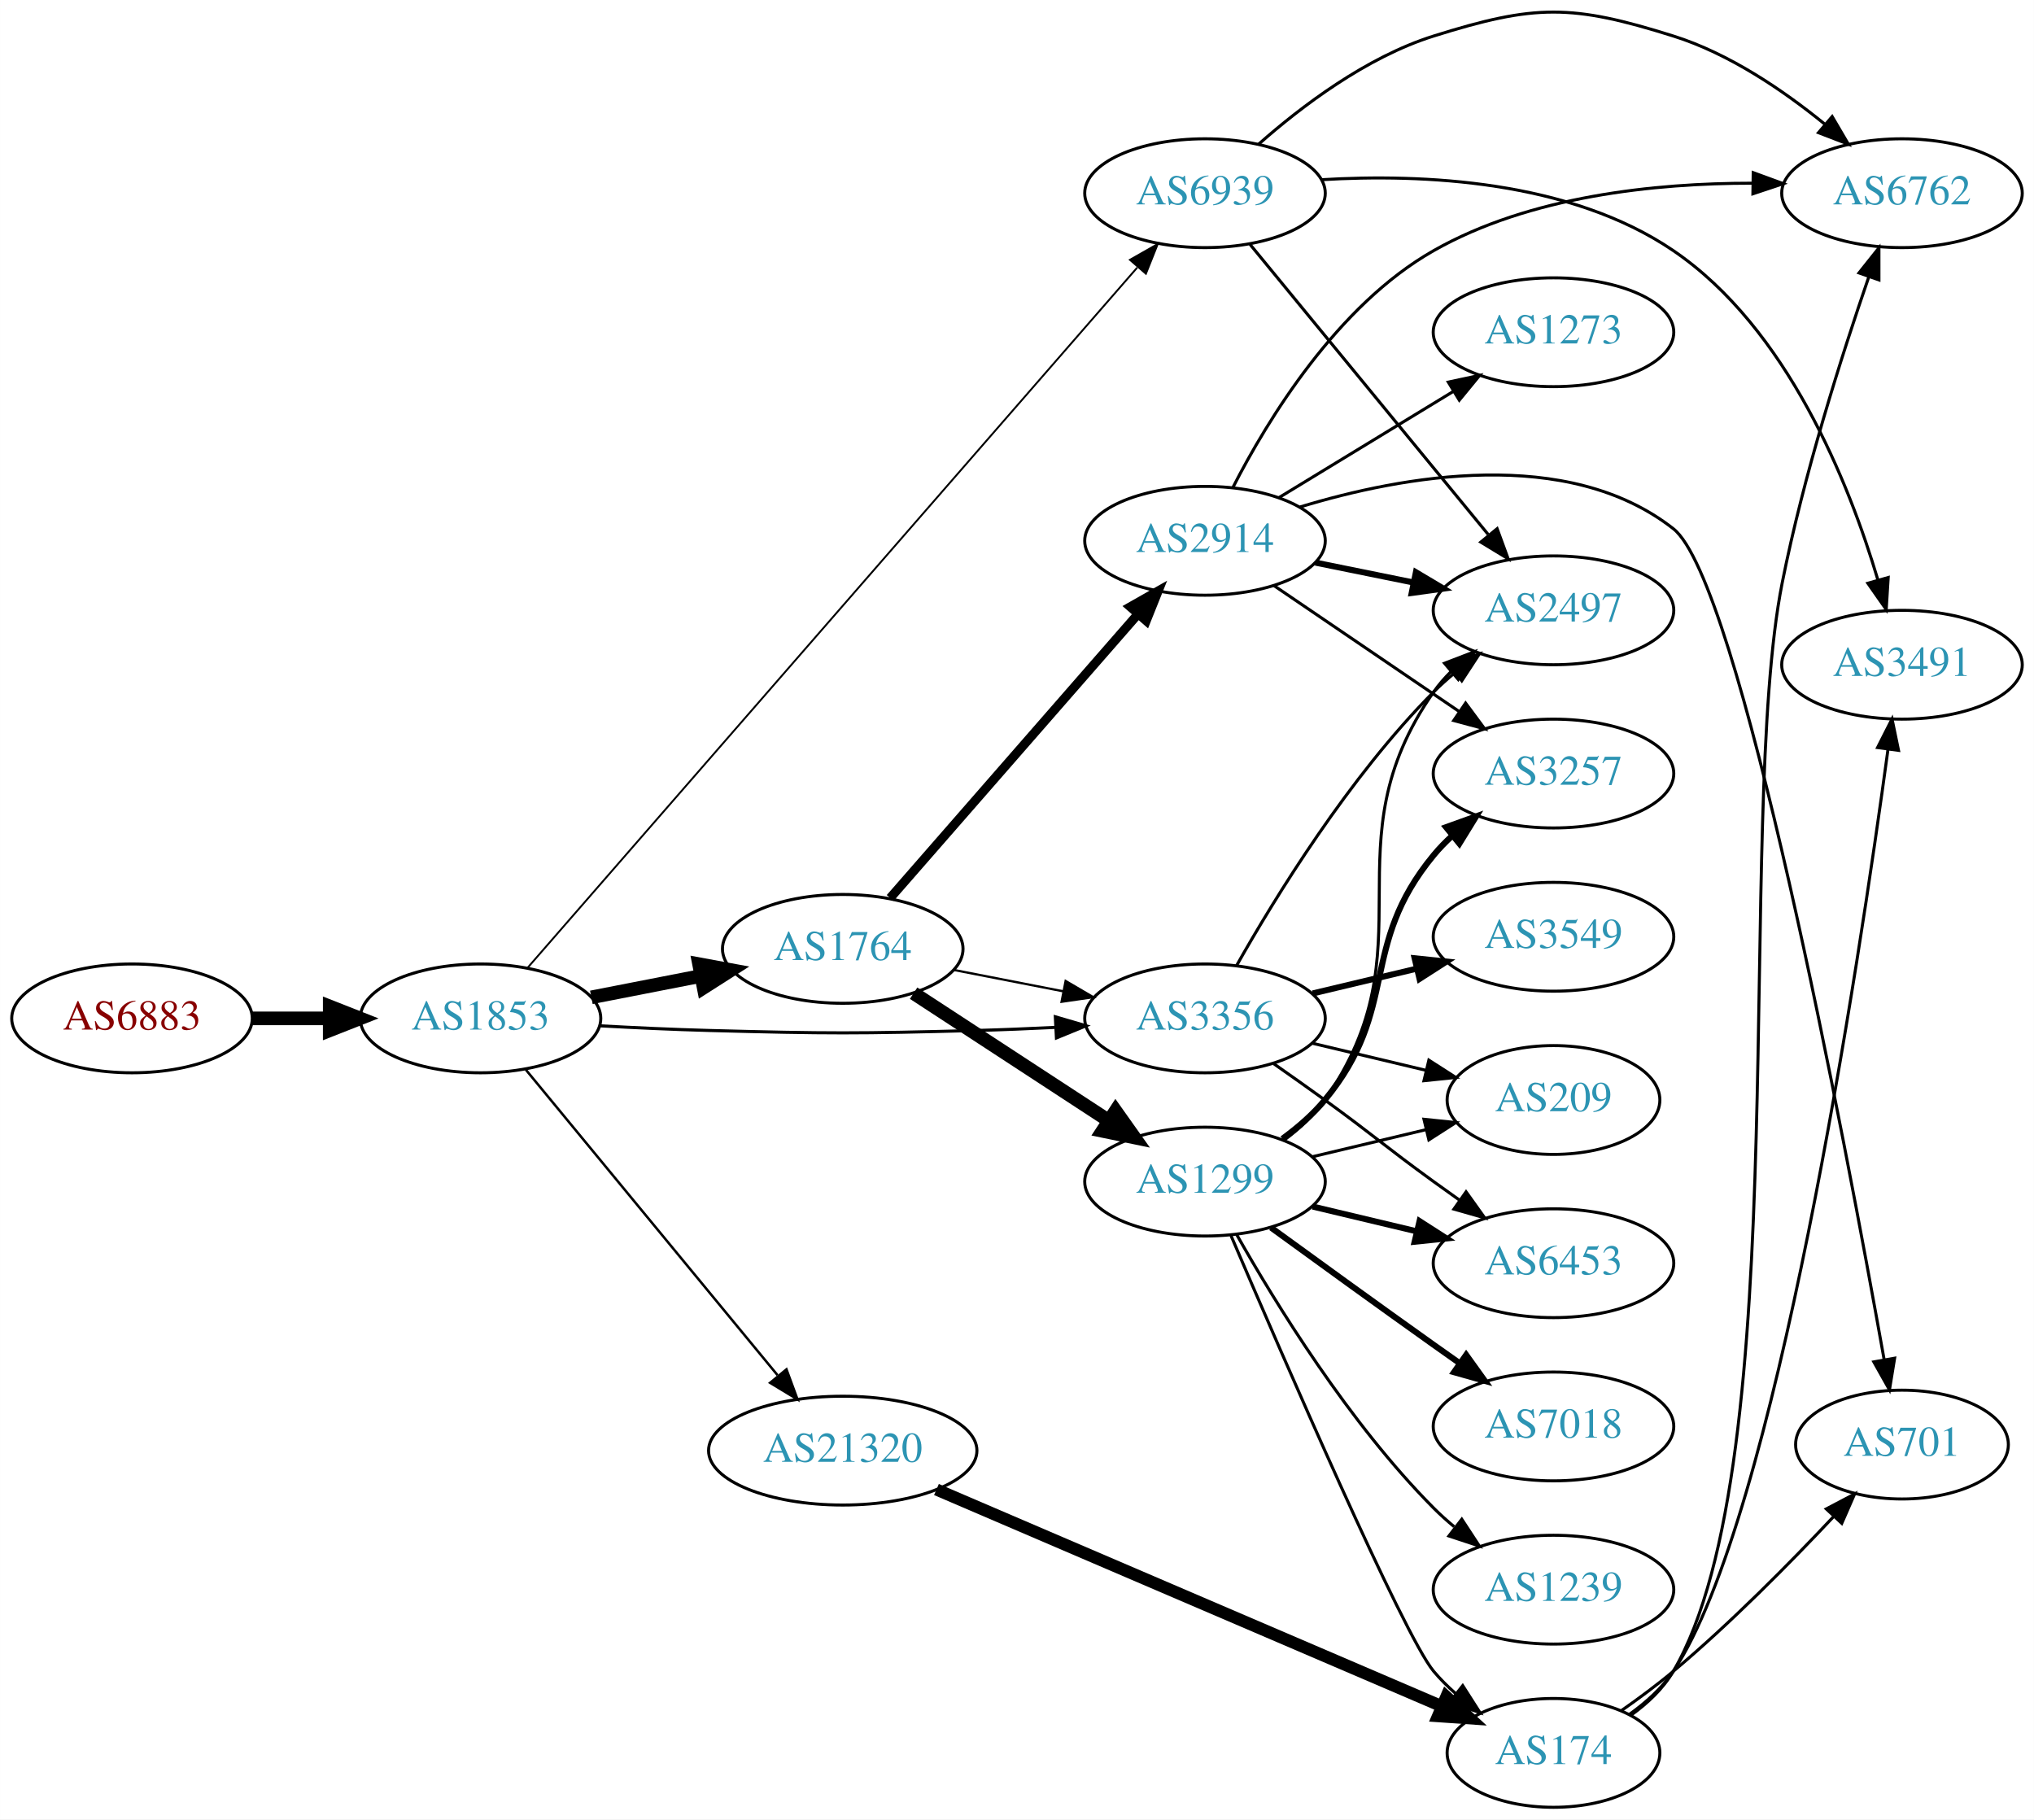
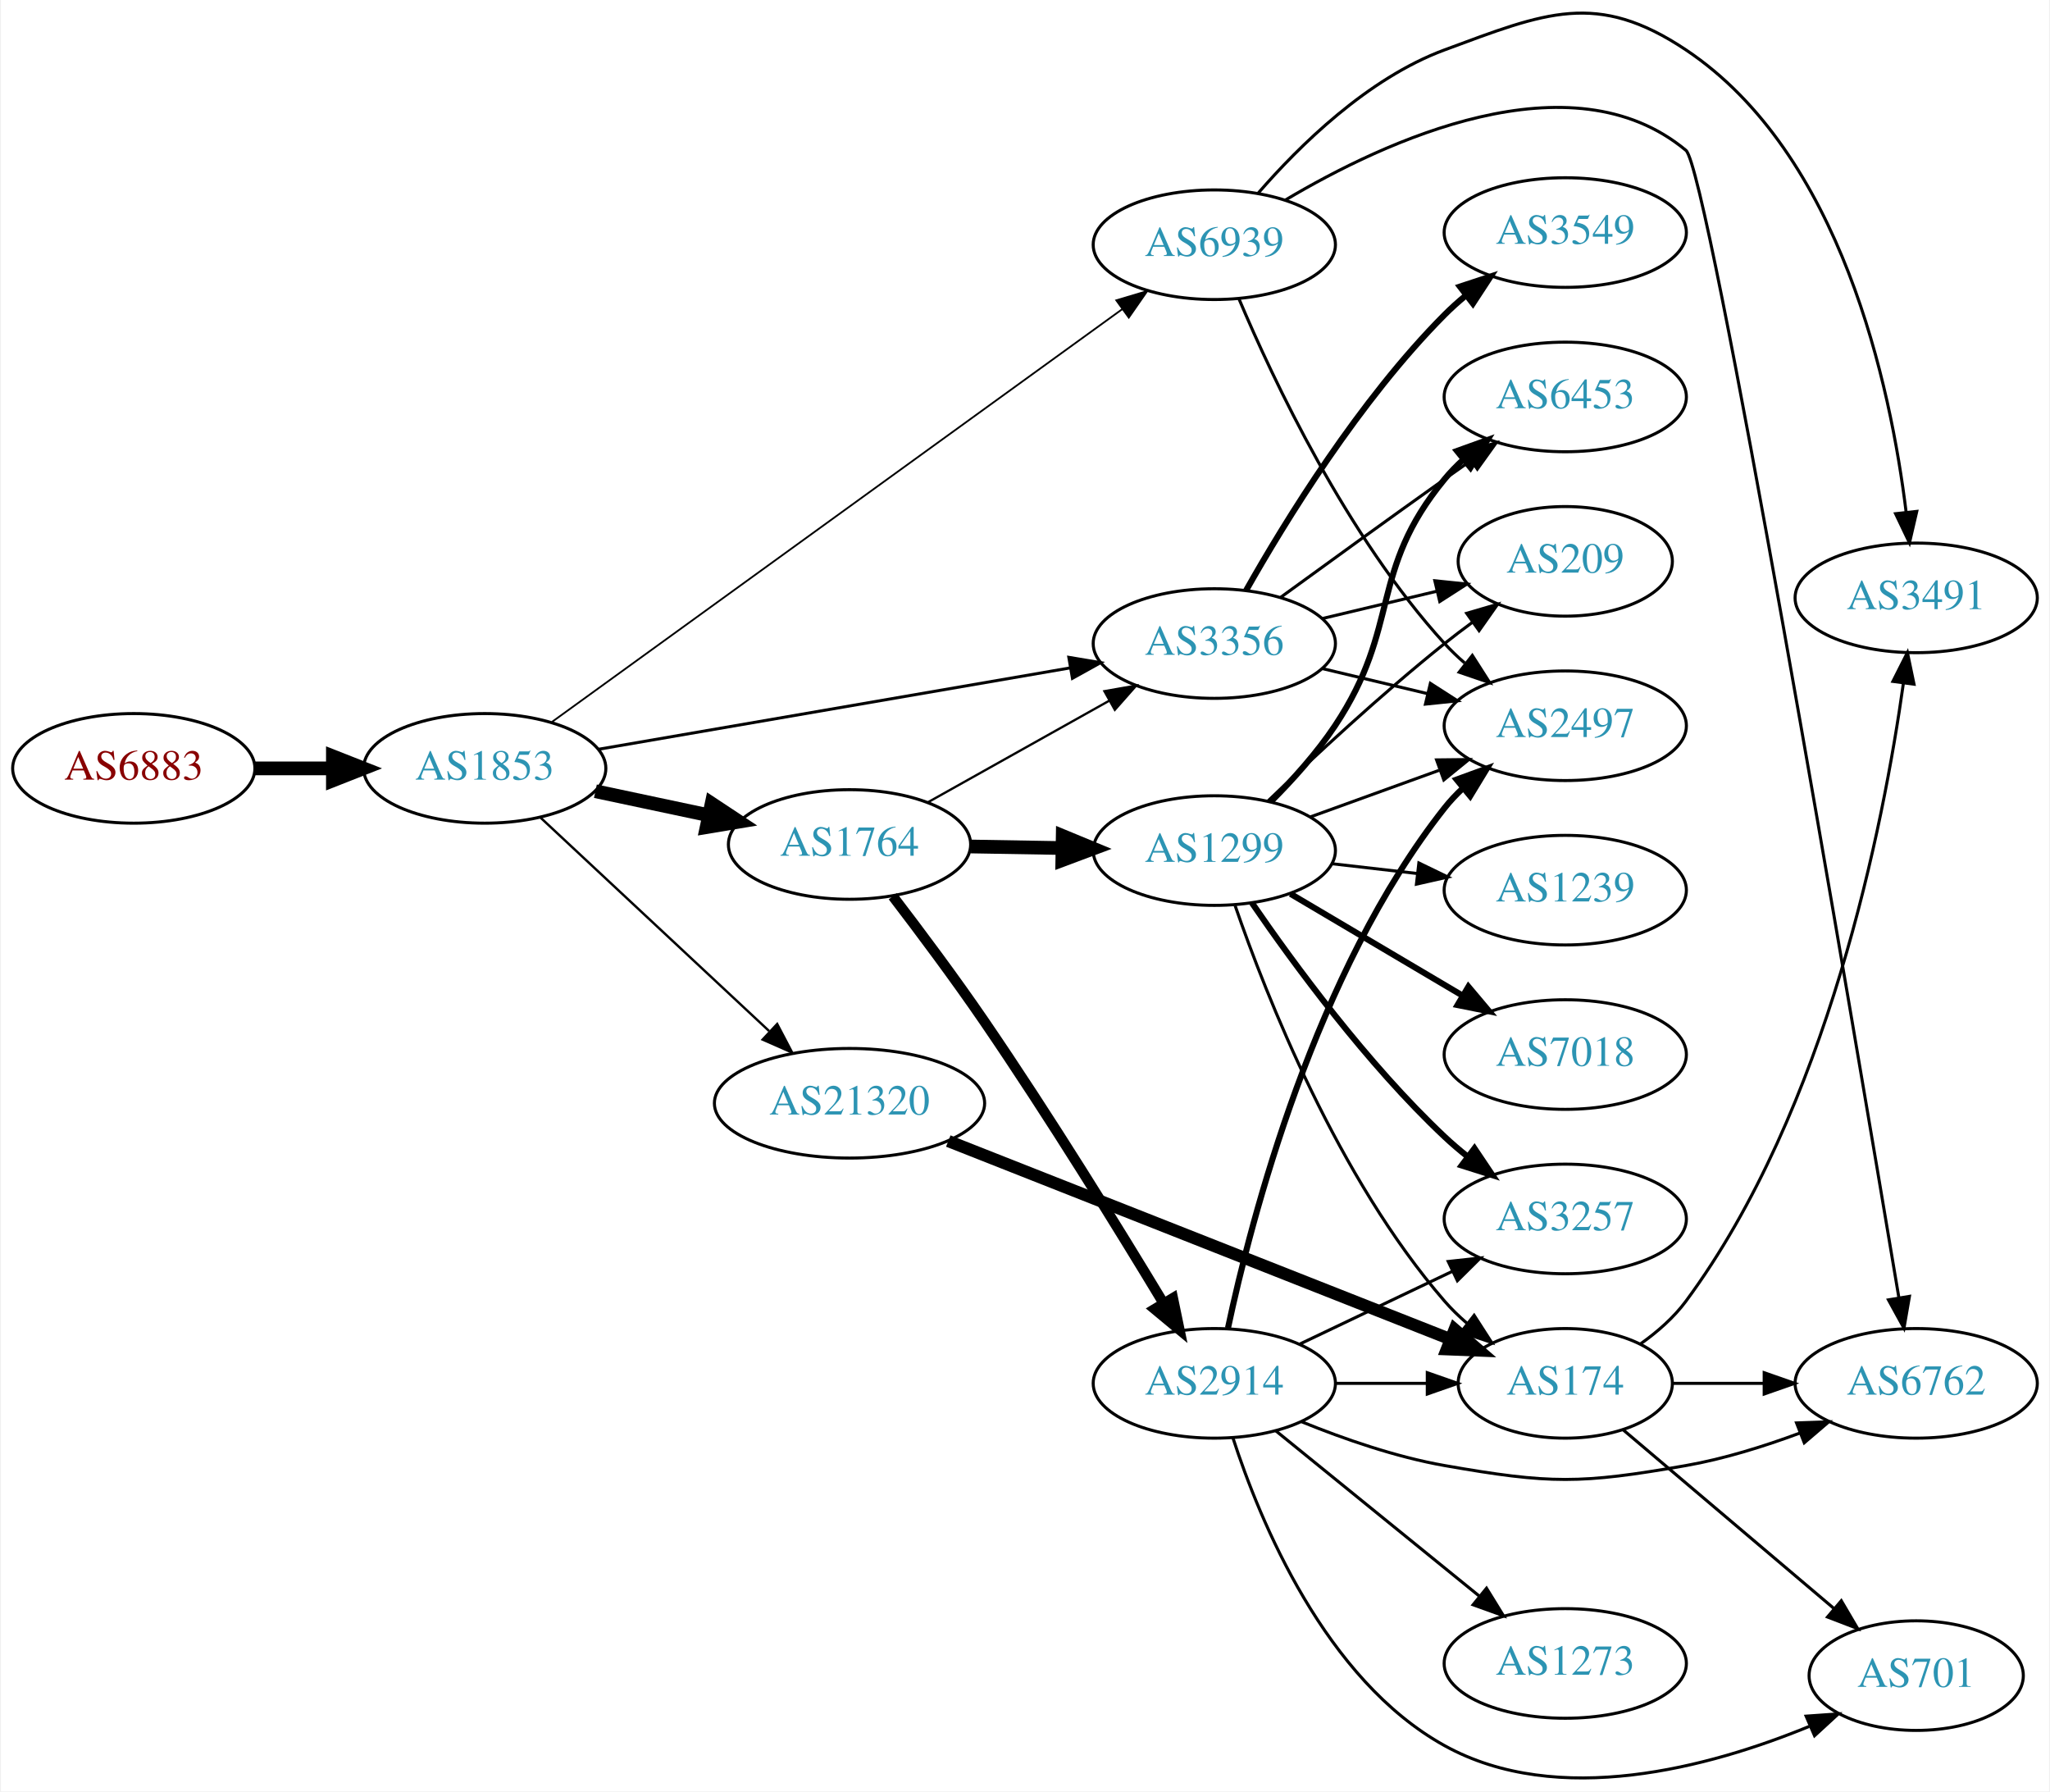
- <svg xmlns="http://www.w3.org/2000/svg" xmlns:xlink="http://www.w3.org/1999/xlink" width="673pt" height="602pt" viewBox="0.00 0.00 672.86 601.92">
-   <g id="graph0" class="graph" transform="scale(1 1) rotate(0) translate(4 597.918)">
-     <polygon fill="white" stroke="none" points="-4,4 -4,-597.918 668.857,-597.918 668.857,4 -4,4" />
+ <svg xmlns="http://www.w3.org/2000/svg" xmlns:xlink="http://www.w3.org/1999/xlink" width="673pt" height="588pt" viewBox="0.00 0.00 672.86 588.41">
+   <g id="graph0" class="graph" transform="scale(1 1) rotate(0) translate(4 584.413)">
+     <polygon fill="white" stroke="none" points="-4,4 -4,-584.413 668.857,-584.413 668.857,4 -4,4" />
    <g id="node1" class="node">
      <g id="a_node1">
        <a xlink:href="/asn/6883" xlink:title="AS6883 ~ Parlamentsdirektion [AT]">
-           <ellipse fill="#ffffff" stroke="black" cx="39.647" cy="-261" rx="39.794" ry="18" />
-           <text text-anchor="middle" x="39.647" y="-257.3" font-family="Times,serif" font-size="14.00" fill="#880000">AS6883</text>
+           <ellipse fill="#ffffff" stroke="black" cx="39.647" cy="-332.028" rx="39.794" ry="18" />
+           <text text-anchor="middle" x="39.647" y="-328.328" font-family="Times,serif" font-size="14.00" fill="#880000">AS6883</text>
        </a>
      </g>
    </g>
    <g id="node2" class="node">
      <g id="a_node2">
        <a xlink:href="/asn/1853" xlink:title="AS1853 ~ ACOnet Backbone [AT]">
-           <ellipse fill="#ffffff" stroke="black" cx="154.939" cy="-261" rx="39.794" ry="18" />
-           <text text-anchor="middle" x="154.939" y="-257.3" font-family="Times,serif" font-size="14.00" fill="#2c94b3">AS1853</text>
+           <ellipse fill="#ffffff" stroke="black" cx="154.939" cy="-332.028" rx="39.794" ry="18" />
+           <text text-anchor="middle" x="154.939" y="-328.328" font-family="Times,serif" font-size="14.00" fill="#2c94b3">AS1853</text>
        </a>
      </g>
    </g>
    <g id="edge1" class="edge">
-       <path fill="none" stroke="black" stroke-width="4.5" d="M79.319,-261C87.522,-261 96.286,-261 104.818,-261" />
-       <polygon fill="black" stroke="black" stroke-width="4.5" points="105.057,-264.938 115.057,-261 105.057,-257.063 105.057,-264.938" />
+       <path fill="none" stroke="black" stroke-width="4.5" d="M79.319,-332.028C87.522,-332.028 96.286,-332.028 104.818,-332.028" />
+       <polygon fill="black" stroke="black" stroke-width="4.5" points="105.057,-335.965 115.057,-332.028 105.057,-328.09 105.057,-335.965" />
    </g>
    <g id="node3" class="node">
      <g id="a_node3">
        <a xlink:href="/asn/1764" xlink:title="AS1764 ~ NEXTLAYER-AS [AT]">
-           <ellipse fill="#ffffff" stroke="black" cx="274.782" cy="-284" rx="39.794" ry="18" />
-           <text text-anchor="middle" x="274.782" y="-280.3" font-family="Times,serif" font-size="14.00" fill="#2c94b3">AS1764</text>
+           <ellipse fill="#ffffff" stroke="black" cx="274.782" cy="-307.028" rx="39.794" ry="18" />
+           <text text-anchor="middle" x="274.782" y="-303.328" font-family="Times,serif" font-size="14.00" fill="#2c94b3">AS1764</text>
        </a>
      </g>
    </g>
    <g id="edge2" class="edge">
-       <path fill="none" stroke="black" stroke-width="4.5" d="M191.616,-267.963C203.047,-270.194 215.869,-272.697 227.923,-275.049" />
-       <polygon fill="black" stroke="black" stroke-width="4.5" points="227.251,-278.93 237.82,-276.981 228.76,-271.201 227.251,-278.93" />
+       <path fill="none" stroke="black" stroke-width="4.5" d="M191.296,-324.527C202.948,-322.055 216.073,-319.271 228.368,-316.662" />
+       <polygon fill="black" stroke="black" stroke-width="4.5" points="229.485,-320.451 238.45,-314.523 227.851,-312.747 229.485,-320.451" />
    </g>
    <g id="node4" class="node">
      <g id="a_node4">
        <a xlink:href="/asn/6939" xlink:title="AS6939 ~ Hurricane Electric LLC [US]">
-           <ellipse fill="#ffffff" stroke="black" cx="394.625" cy="-534" rx="39.794" ry="18" />
-           <text text-anchor="middle" x="394.625" y="-530.3" font-family="Times,serif" font-size="14.00" fill="#2c94b3">AS6939</text>
+           <ellipse fill="#ffffff" stroke="black" cx="394.625" cy="-504.028" rx="39.794" ry="18" />
+           <text text-anchor="middle" x="394.625" y="-500.328" font-family="Times,serif" font-size="14.00" fill="#2c94b3">AS6939</text>
        </a>
      </g>
    </g>
    <g id="edge3" class="edge">
-       <path fill="none" stroke="black" stroke-width="0.614" d="M170.45,-277.666C210.811,-324.024 324.555,-454.668 372.205,-509.398" />
-       <polygon fill="black" stroke="black" stroke-width="0.614" points="369.796,-511.961 379.002,-517.205 375.075,-507.365 369.796,-511.961" />
+       <path fill="none" stroke="black" stroke-width="0.587" d="M177.032,-347.292C219.582,-378.083 315.772,-447.69 364.363,-482.853" />
+       <polygon fill="black" stroke="black" stroke-width="0.587" points="362.426,-485.771 372.579,-488.798 366.529,-480.1 362.426,-485.771" />
    </g>
    <g id="node5" class="node">
      <g id="a_node5">
-         <a xlink:href="/asn/21320" xlink:title="AS21320 ~ GEANT Vereniging [EU]">
-           <ellipse fill="#ffffff" stroke="black" cx="274.782" cy="-118" rx="44.393" ry="18" />
-           <text text-anchor="middle" x="274.782" y="-114.3" font-family="Times,serif" font-size="14.00" fill="#2c94b3">AS21320</text>
+         <a xlink:href="/asn/3356" xlink:title="AS3356 ~ Level 3 Parent, LLC [US]">
+           <ellipse fill="#ffffff" stroke="black" cx="394.625" cy="-373.028" rx="39.794" ry="18" />
+           <text text-anchor="middle" x="394.625" y="-369.328" font-family="Times,serif" font-size="14.00" fill="#2c94b3">AS3356</text>
        </a>
      </g>
    </g>
    <g id="edge4" class="edge">
-       <path fill="none" stroke="black" stroke-width="0.818" d="M169.92,-244.034C190.562,-218.986 229.322,-171.951 253.211,-142.962" />
-       <polygon fill="black" stroke="black" stroke-width="0.818" points="256.161,-144.887 259.819,-134.943 250.759,-140.435 256.161,-144.887" />
+       <path fill="none" stroke="black" stroke-width="0.978" d="M192.297,-338.3C233.887,-345.474 302.072,-357.235 347.4,-365.054" />
+       <polygon fill="black" stroke="black" stroke-width="0.978" points="346.821,-368.506 357.271,-366.757 348.011,-361.608 346.821,-368.506" />
    </g>
    <g id="node6" class="node">
      <g id="a_node6">
-         <a xlink:href="/asn/3356" xlink:title="AS3356 ~ Level 3 Parent, LLC [US]">
-           <ellipse fill="#ffffff" stroke="black" cx="394.625" cy="-261" rx="39.794" ry="18" />
-           <text text-anchor="middle" x="394.625" y="-257.3" font-family="Times,serif" font-size="14.00" fill="#2c94b3">AS3356</text>
+         <a xlink:href="/asn/21320" xlink:title="AS21320 ~ GEANT Vereniging [EU]">
+           <ellipse fill="#ffffff" stroke="black" cx="274.782" cy="-222.028" rx="44.393" ry="18" />
+           <text text-anchor="middle" x="274.782" y="-218.328" font-family="Times,serif" font-size="14.00" fill="#2c94b3">AS21320</text>
        </a>
      </g>
    </g>
    <g id="edge5" class="edge">
-       <path fill="none" stroke="black" stroke-width="1.023" d="M194.282,-258.551C205.935,-257.913 218.78,-257.316 230.586,-257 269.857,-255.949 279.707,-255.949 318.978,-257 327.464,-257.227 336.486,-257.599 345.216,-258.028" />
-       <polygon fill="black" stroke="black" stroke-width="1.023" points="345.114,-261.527 355.282,-258.551 345.477,-254.536 345.114,-261.527" />
-     </g>
-     <g id="edge6" class="edge">
-       <path fill="none" stroke="black" stroke-width="0.75" d="M311.458,-277.037C322.89,-274.806 335.712,-272.303 347.766,-269.951" />
-       <polygon fill="black" stroke="black" stroke-width="0.75" points="348.518,-273.37 357.663,-268.019 347.177,-266.499 348.518,-273.37" />
+       <path fill="none" stroke="black" stroke-width="0.783" d="M173.328,-315.797C193.143,-297.3 225.71,-266.9 248.371,-245.748" />
+       <polygon fill="black" stroke="black" stroke-width="0.783" points="251.014,-248.068 255.936,-238.686 246.238,-242.951 251.014,-248.068" />
+     </g>
+     <g id="edge8" class="edge">
+       <path fill="none" stroke="black" stroke-width="0.75" d="M300.486,-320.864C317.77,-330.544 341.065,-343.591 360.034,-354.215" />
+       <polygon fill="black" stroke="black" stroke-width="0.75" points="358.518,-357.377 368.953,-359.21 361.939,-351.27 358.518,-357.377" />
    </g>
    <g id="node7" class="node">
      <g id="a_node7">
        <a xlink:href="/asn/1299" xlink:title="AS1299 ~ Telia Carrier [EU]">
-           <ellipse fill="#ffffff" stroke="black" cx="394.625" cy="-207" rx="39.794" ry="18" />
-           <text text-anchor="middle" x="394.625" y="-203.3" font-family="Times,serif" font-size="14.00" fill="#2c94b3">AS1299</text>
-         </a>
-       </g>
-     </g>
-     <g id="edge7" class="edge">
-       <path fill="none" stroke="black" stroke-width="4.5" d="M298.225,-269.336C316.49,-257.401 342.467,-240.427 362.703,-227.205" />
-       <polygon fill="black" stroke="black" stroke-width="4.5" points="365.048,-230.376 371.265,-221.61 360.74,-223.784 365.048,-230.376" />
+           <ellipse fill="#ffffff" stroke="black" cx="394.625" cy="-305.028" rx="39.794" ry="18" />
+           <text text-anchor="middle" x="394.625" y="-301.328" font-family="Times,serif" font-size="14.00" fill="#2c94b3">AS1299</text>
+         </a>
+       </g>
+     </g>
+     <g id="edge6" class="edge">
+       <path fill="none" stroke="black" stroke-width="4.5" d="M314.695,-306.367C324.248,-306.205 334.598,-306.03 344.56,-305.861" />
+       <polygon fill="black" stroke="black" stroke-width="4.5" points="344.821,-309.794 354.753,-305.688 344.687,-301.92 344.821,-309.794" />
    </g>
    <g id="node8" class="node">
      <g id="a_node8">
        <a xlink:href="/asn/2914" xlink:title="AS2914 ~ NTT America, Inc. [US]">
-           <ellipse fill="#ffffff" stroke="black" cx="394.625" cy="-419" rx="39.794" ry="18" />
-           <text text-anchor="middle" x="394.625" y="-415.3" font-family="Times,serif" font-size="14.00" fill="#2c94b3">AS2914</text>
-         </a>
-       </g>
-     </g>
-     <g id="edge8" class="edge">
-       <path fill="none" stroke="black" stroke-width="3" d="M290.469,-300.825C311.045,-324.397 348.583,-367.4 372.256,-394.52" />
-       <polygon fill="black" stroke="black" stroke-width="3" points="369.91,-397.155 379.123,-402.387 375.184,-392.552 369.91,-397.155" />
+           <ellipse fill="#ffffff" stroke="black" cx="394.625" cy="-130.028" rx="39.794" ry="18" />
+           <text text-anchor="middle" x="394.625" y="-126.328" font-family="Times,serif" font-size="14.00" fill="#2c94b3">AS2914</text>
+         </a>
+       </g>
+     </g>
+     <g id="edge7" class="edge">
+       <path fill="none" stroke="black" stroke-width="3.375" d="M289.001,-290.031C297.746,-278.607 309.334,-263.119 318.978,-249.028 340.352,-217.798 363.241,-180.705 377.955,-156.331" />
+       <polygon fill="black" stroke="black" stroke-width="3.375" points="381.021,-158.025 383.174,-147.651 375.022,-154.418 381.021,-158.025" />
+     </g>
+     <g id="node14" class="node">
+       <g id="a_node14">
+         <a xlink:href="/asn/2497" xlink:title="AS2497 ~ Internet Initiative Japan Inc. [JP]">
+           <ellipse fill="#ffffff" stroke="black" cx="509.918" cy="-346.028" rx="39.794" ry="18" />
+           <text text-anchor="middle" x="509.918" y="-342.328" font-family="Times,serif" font-size="14.00" fill="#2c94b3">AS2497</text>
+         </a>
+       </g>
+     </g>
+     <g id="edge27" class="edge">
+       <path fill="none" stroke="black" d="M402.683,-486.341C413.982,-459.589 438.167,-408.226 470.271,-373.028 472.288,-370.817 474.517,-368.687 476.856,-366.659" />
+       <polygon fill="black" stroke="black" points="479.385,-369.124 485.088,-360.195 475.061,-363.618 479.385,-369.124" />
+     </g>
+     <g id="node17" class="node">
+       <g id="a_node17">
+         <a xlink:href="/asn/6762" xlink:title="AS6762 ~ TELECOM ITALIA SPARKLE S.p.A. [IT]">
+           <ellipse fill="#ffffff" stroke="black" cx="625.21" cy="-130.028" rx="39.794" ry="18" />
+           <text text-anchor="middle" x="625.21" y="-126.328" font-family="Times,serif" font-size="14.00" fill="#2c94b3">AS6762</text>
+         </a>
+       </g>
+     </g>
+     <g id="edge26" class="edge">
+       <path fill="none" stroke="black" d="M418.027,-518.742C450.729,-538.188 511.746,-566.512 549.564,-535.028 556.923,-528.901 604.265,-249.256 619.497,-158.291" />
+       <polygon fill="black" stroke="black" points="622.993,-158.605 621.191,-148.164 616.089,-157.45 622.993,-158.605" />
+     </g>
+     <g id="node20" class="node">
+       <g id="a_node20">
+         <a xlink:href="/asn/3491" xlink:title="AS3491 ~ PCCW Global, Inc. [US]">
+           <ellipse fill="#ffffff" stroke="black" cx="625.21" cy="-388.028" rx="39.794" ry="18" />
+           <text text-anchor="middle" x="625.21" y="-384.328" font-family="Times,serif" font-size="14.00" fill="#2c94b3">AS3491</text>
+         </a>
+       </g>
+     </g>
+     <g id="edge28" class="edge">
+       <path fill="none" stroke="black" d="M408.946,-520.869C422.47,-536.483 444.976,-558.669 470.271,-568.028 503.323,-580.257 520.258,-587.601 549.564,-568.028 600.677,-533.89 616.838,-457.545 621.913,-416.097" />
+       <polygon fill="black" stroke="black" points="625.397,-416.438 623.002,-406.117 618.438,-415.678 625.397,-416.438" />
    </g>
    <g id="node9" class="node">
      <g id="a_node9">
-         <a xlink:href="/asn/3491" xlink:title="AS3491 ~ PCCW Global, Inc. [US]">
-           <ellipse fill="#ffffff" stroke="black" cx="625.21" cy="-378" rx="39.794" ry="18" />
-           <text text-anchor="middle" x="625.21" y="-374.3" font-family="Times,serif" font-size="14.00" fill="#2c94b3">AS3491</text>
-         </a>
-       </g>
-     </g>
-     <g id="edge9" class="edge">
-       <path fill="none" stroke="black" d="M433.135,-538.463C466.533,-540.463 515.276,-538.325 549.564,-515 587.354,-489.293 607.757,-437.954 617.276,-405.942" />
-       <polygon fill="black" stroke="black" points="620.654,-406.858 619.993,-396.284 613.916,-404.963 620.654,-406.858" />
+         <a xlink:href="/asn/6453" xlink:title="AS6453 ~ TATA COMMUNICATIONS (AMERICA) INC [US]">
+           <ellipse fill="#ffffff" stroke="black" cx="509.918" cy="-454.028" rx="39.794" ry="18" />
+           <text text-anchor="middle" x="509.918" y="-450.328" font-family="Times,serif" font-size="14.00" fill="#2c94b3">AS6453</text>
+         </a>
+       </g>
+     </g>
+     <g id="edge25" class="edge">
+       <path fill="none" stroke="black" d="M416.473,-388.25C431.407,-399.119 452.02,-414.053 470.271,-427.028 473.091,-429.033 476.034,-431.112 478.983,-433.187" />
+       <polygon fill="black" stroke="black" points="477.01,-436.078 487.207,-438.953 481.029,-430.347 477.01,-436.078" />
+     </g>
+     <g id="edge23" class="edge">
+       <path fill="none" stroke="black" d="M430.232,-364.78C441.103,-362.189 453.257,-359.293 464.7,-356.566" />
+       <polygon fill="black" stroke="black" points="465.606,-359.948 474.522,-354.225 463.983,-353.139 465.606,-359.948" />
+     </g>
+     <g id="node15" class="node">
+       <g id="a_node15">
+         <a xlink:href="/asn/209" xlink:title="AS209 ~ CenturyLink Communications, LLC [US]">
+           <ellipse fill="#ffffff" stroke="black" cx="509.918" cy="-400.028" rx="35.194" ry="18" />
+           <text text-anchor="middle" x="509.918" y="-396.328" font-family="Times,serif" font-size="14.00" fill="#2c94b3">AS209</text>
+         </a>
+       </g>
+     </g>
+     <g id="edge24" class="edge">
+       <path fill="none" stroke="black" d="M430.232,-381.275C442.026,-384.086 455.331,-387.257 467.599,-390.181" />
+       <polygon fill="black" stroke="black" points="467.065,-393.651 477.604,-392.565 468.687,-386.842 467.065,-393.651" />
+     </g>
+     <g id="node19" class="node">
+       <g id="a_node19">
+         <a xlink:href="/asn/3549" xlink:title="AS3549 ~ Level 3 Parent, LLC [US]">
+           <ellipse fill="#ffffff" stroke="black" cx="509.918" cy="-508.028" rx="39.794" ry="18" />
+           <text text-anchor="middle" x="509.918" y="-504.328" font-family="Times,serif" font-size="14.00" fill="#2c94b3">AS3549</text>
+         </a>
+       </g>
+     </g>
+     <g id="edge22" class="edge">
+       <path fill="none" stroke="black" stroke-width="2" d="M405.084,-390.518C417.866,-413.124 442.298,-452.914 470.271,-481.028 472.382,-483.149 474.678,-485.215 477.063,-487.199" />
+       <polygon fill="black" stroke="black" stroke-width="2" points="475.316,-490.27 485.379,-493.584 479.579,-484.718 475.316,-490.27" />
    </g>
    <g id="node10" class="node">
      <g id="a_node10">
-         <a xlink:href="/asn/2497" xlink:title="AS2497 ~ Internet Initiative Japan Inc. [JP]">
-           <ellipse fill="#ffffff" stroke="black" cx="509.918" cy="-396" rx="39.794" ry="18" />
-           <text text-anchor="middle" x="509.918" y="-392.3" font-family="Times,serif" font-size="14.00" fill="#2c94b3">AS2497</text>
-         </a>
-       </g>
+         <a xlink:href="/asn/174" xlink:title="AS174 ~ Cogent Communications [US]">
+           <ellipse fill="#ffffff" stroke="black" cx="509.918" cy="-130.028" rx="35.194" ry="18" />
+           <text text-anchor="middle" x="509.918" y="-126.328" font-family="Times,serif" font-size="14.00" fill="#2c94b3">AS174</text>
+         </a>
+       </g>
+     </g>
+     <g id="edge29" class="edge">
+       <path fill="none" stroke="black" stroke-width="4" d="M307.224,-209.62C350.067,-192.713 426.644,-162.495 472.112,-144.552" />
+       <polygon fill="black" stroke="black" stroke-width="4" points="473.575,-147.737 481.592,-140.811 471.006,-141.226 473.575,-147.737" />
+     </g>
+     <g id="edge9" class="edge">
+       <path fill="none" stroke="black" stroke-width="2" d="M413.181,-321.082C420.338,-328.24 428.311,-337.069 434.271,-346.028 456.092,-378.828 445.206,-396.634 470.271,-427.028 472.126,-429.277 474.213,-431.424 476.432,-433.452" />
+       <polygon fill="black" stroke="black" stroke-width="2" points="474.368,-436.284 484.337,-439.872 478.781,-430.85 474.368,-436.284" />
    </g>
    <g id="edge10" class="edge">
-       <path fill="none" stroke="black" d="M409.517,-517.078C429.222,-493.076 465.43,-448.971 488.282,-421.136" />
-       <polygon fill="black" stroke="black" points="491.272,-423.01 494.912,-413.06 485.862,-418.568 491.272,-423.01" />
+       <path fill="none" stroke="black" d="M401.453,-286.956C411.695,-257.277 435.216,-197.478 470.271,-157.028 472.469,-154.492 474.954,-152.076 477.578,-149.806" />
+       <polygon fill="black" stroke="black" points="479.981,-152.37 485.718,-143.463 475.679,-146.849 479.981,-152.37" />
    </g>
    <g id="node11" class="node">
      <g id="a_node11">
-         <a xlink:href="/asn/6762" xlink:title="AS6762 ~ TELECOM ITALIA SPARKLE S.p.A. [IT]">
-           <ellipse fill="#ffffff" stroke="black" cx="625.21" cy="-534" rx="39.794" ry="18" />
-           <text text-anchor="middle" x="625.21" y="-530.3" font-family="Times,serif" font-size="14.00" fill="#2c94b3">AS6762</text>
+         <a xlink:href="/asn/7018" xlink:title="AS7018 ~ AT&amp;T Services, Inc. [US]">
+           <ellipse fill="#ffffff" stroke="black" cx="509.918" cy="-238.028" rx="39.794" ry="18" />
+           <text text-anchor="middle" x="509.918" y="-234.328" font-family="Times,serif" font-size="14.00" fill="#2c94b3">AS7018</text>
        </a>
      </g>
    </g>
    <g id="edge11" class="edge">
-       <path fill="none" stroke="black" d="M412.364,-550.217C426.505,-562.712 447.969,-578.998 470.271,-586 503.894,-596.557 515.941,-596.557 549.564,-586 568.033,-580.201 585.927,-568.036 599.564,-556.929" />
-       <polygon fill="black" stroke="black" points="602.112,-559.357 607.471,-550.217 597.583,-554.02 602.112,-559.357" />
-     </g>
-     <g id="node15" class="node">
-       <g id="a_node15">
-         <a xlink:href="/asn/174" xlink:title="AS174 ~ Cogent Communications [US]">
-           <ellipse fill="#ffffff" stroke="black" cx="509.918" cy="-18" rx="35.194" ry="18" />
-           <text text-anchor="middle" x="509.918" y="-14.3" font-family="Times,serif" font-size="14.00" fill="#2c94b3">AS174</text>
-         </a>
-       </g>
-     </g>
-     <g id="edge28" class="edge">
-       <path fill="none" stroke="black" stroke-width="4" d="M305.783,-105.131C348.609,-86.762 427.147,-53.074 473.008,-33.403" />
-       <polygon fill="black" stroke="black" stroke-width="4" points="474.464,-36.587 482.274,-29.428 471.704,-30.154 474.464,-36.587" />
-     </g>
-     <g id="edge25" class="edge">
-       <path fill="none" stroke="black" d="M405.084,-278.49C417.866,-301.096 442.298,-340.886 470.271,-369 472.382,-371.121 474.678,-373.188 477.063,-375.171" />
-       <polygon fill="black" stroke="black" points="475.316,-378.242 485.379,-381.556 479.579,-372.69 475.316,-378.242" />
+       <path fill="none" stroke="black" stroke-width="2" d="M419.651,-290.819C436.023,-281.137 457.911,-268.193 475.915,-257.545" />
+       <polygon fill="black" stroke="black" stroke-width="2" points="478.1,-260.319 484.926,-252.216 474.537,-254.294 478.1,-260.319" />
+     </g>
+     <g id="node12" class="node">
+       <g id="a_node12">
+         <a xlink:href="/asn/3257" xlink:title="AS3257 ~ GTT [DE]">
+           <ellipse fill="#ffffff" stroke="black" cx="509.918" cy="-184.028" rx="39.794" ry="18" />
+           <text text-anchor="middle" x="509.918" y="-180.328" font-family="Times,serif" font-size="14.00" fill="#2c94b3">AS3257</text>
+         </a>
+       </g>
+     </g>
+     <g id="edge12" class="edge">
+       <path fill="none" stroke="black" stroke-width="2" d="M406.981,-287.844C420.59,-268 444.768,-235.013 470.271,-211.028 472.656,-208.785 475.239,-206.584 477.9,-204.466" />
+       <polygon fill="black" stroke="black" stroke-width="2" points="480.089,-207.199 485.998,-198.405 475.895,-201.595 480.089,-207.199" />
+     </g>
+     <g id="node13" class="node">
+       <g id="a_node13">
+         <a xlink:href="/asn/1239" xlink:title="AS1239 ~ Sprint [US]">
+           <ellipse fill="#ffffff" stroke="black" cx="509.918" cy="-292.028" rx="39.794" ry="18" />
+           <text text-anchor="middle" x="509.918" y="-288.328" font-family="Times,serif" font-size="14.00" fill="#2c94b3">AS1239</text>
+         </a>
+       </g>
+     </g>
+     <g id="edge13" class="edge">
+       <path fill="none" stroke="black" d="M433.349,-300.699C442.331,-299.668 452.029,-298.556 461.387,-297.482" />
+       <polygon fill="black" stroke="black" points="461.822,-300.955 471.357,-296.338 461.024,-294.001 461.822,-300.955" />
+     </g>
+     <g id="edge14" class="edge">
+       <path fill="none" stroke="black" d="M426.283,-316.123C439.255,-320.818 454.549,-326.352 468.43,-331.376" />
+       <polygon fill="black" stroke="black" points="467.64,-334.812 478.234,-334.924 470.022,-328.23 467.64,-334.812" />
+     </g>
+     <g id="edge15" class="edge">
+       <path fill="none" stroke="black" d="M412.268,-321.34C427.044,-335.537 449.457,-356.391 470.271,-373.028 473.192,-375.363 476.301,-377.724 479.439,-380.028" />
+       <polygon fill="black" stroke="black" points="477.529,-382.965 487.699,-385.936 481.601,-377.272 477.529,-382.965" />
+     </g>
+     <g id="edge18" class="edge">
+       <path fill="none" stroke="black" d="M434.297,-130.028C444.002,-130.028 454.493,-130.028 464.456,-130.028" />
+       <polygon fill="black" stroke="black" points="464.592,-133.528 474.592,-130.028 464.592,-126.528 464.592,-133.528" />
+     </g>
+     <g id="edge16" class="edge">
+       <path fill="none" stroke="black" d="M422.761,-142.962C437.755,-150.109 456.576,-159.08 472.799,-166.812" />
+       <polygon fill="black" stroke="black" points="471.469,-170.056 482.002,-171.199 474.481,-163.737 471.469,-170.056" />
+     </g>
+     <g id="edge17" class="edge">
+       <path fill="none" stroke="black" stroke-width="2" d="M399.115,-148.187C406.746,-184.058 427.738,-265.183 470.271,-319.028 472.078,-321.316 474.131,-323.49 476.326,-325.538" />
+       <polygon fill="black" stroke="black" stroke-width="2" points="474.237,-328.351 484.186,-331.993 478.68,-322.942 474.237,-328.351" />
    </g>
    <g id="node16" class="node">
      <g id="a_node16">
-         <a xlink:href="/asn/6453" xlink:title="AS6453 ~ TATA COMMUNICATIONS (AMERICA) INC [US]">
-           <ellipse fill="#ffffff" stroke="black" cx="509.918" cy="-180" rx="39.794" ry="18" />
-           <text text-anchor="middle" x="509.918" y="-176.3" font-family="Times,serif" font-size="14.00" fill="#2c94b3">AS6453</text>
-         </a>
-       </g>
-     </g>
-     <g id="edge26" class="edge">
-       <path fill="none" stroke="black" d="M417.382,-245.991C422.916,-242.121 428.835,-237.936 434.271,-234 450.471,-222.271 454.071,-218.729 470.271,-207 473.074,-204.971 476.005,-202.875 478.946,-200.79" />
-       <polygon fill="black" stroke="black" points="480.997,-203.627 487.16,-195.009 476.968,-197.903 480.997,-203.627" />
-     </g>
-     <g id="node17" class="node">
-       <g id="a_node17">
-         <a xlink:href="/asn/209" xlink:title="AS209 ~ CenturyLink Communications, LLC [US]">
-           <ellipse fill="#ffffff" stroke="black" cx="509.918" cy="-234" rx="35.194" ry="18" />
-           <text text-anchor="middle" x="509.918" y="-230.3" font-family="Times,serif" font-size="14.00" fill="#2c94b3">AS209</text>
-         </a>
-       </g>
-     </g>
-     <g id="edge27" class="edge">
-       <path fill="none" stroke="black" d="M430.232,-252.752C442.026,-249.942 455.331,-246.771 467.599,-243.847" />
-       <polygon fill="black" stroke="black" points="468.687,-247.186 477.604,-241.463 467.065,-240.376 468.687,-247.186" />
-     </g>
-     <g id="node20" class="node">
-       <g id="a_node20">
-         <a xlink:href="/asn/3549" xlink:title="AS3549 ~ Level 3 Parent, LLC [US]">
-           <ellipse fill="#ffffff" stroke="black" cx="509.918" cy="-288" rx="39.794" ry="18" />
-           <text text-anchor="middle" x="509.918" y="-284.3" font-family="Times,serif" font-size="14.00" fill="#2c94b3">AS3549</text>
-         </a>
-       </g>
-     </g>
-     <g id="edge24" class="edge">
-       <path fill="none" stroke="black" stroke-width="2" d="M430.232,-269.248C441.103,-271.838 453.257,-274.735 464.7,-277.462" />
-       <polygon fill="black" stroke="black" stroke-width="2" points="463.983,-280.889 474.522,-279.803 465.606,-274.08 463.983,-280.889" />
-     </g>
-     <g id="edge17" class="edge">
-       <path fill="none" stroke="black" d="M420.784,-220.716C425.848,-224.455 430.704,-228.904 434.271,-234 469.885,-284.869 434.658,-318.131 470.271,-369 471.943,-371.389 473.899,-373.635 476.026,-375.733" />
-       <polygon fill="black" stroke="black" points="473.866,-378.49 483.758,-382.284 478.39,-373.149 473.866,-378.49" />
-     </g>
-     <g id="node12" class="node">
-       <g id="a_node12">
-         <a xlink:href="/asn/1239" xlink:title="AS1239 ~ Sprint [US]">
-           <ellipse fill="#ffffff" stroke="black" cx="509.918" cy="-72" rx="39.794" ry="18" />
-           <text text-anchor="middle" x="509.918" y="-68.3" font-family="Times,serif" font-size="14.00" fill="#2c94b3">AS1239</text>
-         </a>
-       </g>
-     </g>
-     <g id="edge12" class="edge">
-       <path fill="none" stroke="black" d="M405.084,-189.51C417.866,-166.904 442.298,-127.114 470.271,-99 472.382,-96.879 474.678,-94.812 477.063,-92.829" />
-       <polygon fill="black" stroke="black" points="479.579,-95.31 485.379,-86.444 475.316,-89.758 479.579,-95.31" />
-     </g>
-     <g id="node13" class="node">
-       <g id="a_node13">
-         <a xlink:href="/asn/3257" xlink:title="AS3257 ~ GTT [DE]">
-           <ellipse fill="#ffffff" stroke="black" cx="509.918" cy="-342" rx="39.794" ry="18" />
-           <text text-anchor="middle" x="509.918" y="-338.3" font-family="Times,serif" font-size="14.00" fill="#2c94b3">AS3257</text>
-         </a>
-       </g>
-     </g>
-     <g id="edge13" class="edge">
-       <path fill="none" stroke="black" stroke-width="2" d="M420.205,-221.156C425.3,-224.872 430.313,-229.201 434.271,-234 459.336,-264.394 445.206,-284.606 470.271,-315 472.126,-317.25 474.213,-319.396 476.432,-321.424" />
-       <polygon fill="black" stroke="black" stroke-width="2" points="474.368,-324.256 484.337,-327.844 478.781,-318.823 474.368,-324.256" />
-     </g>
-     <g id="node14" class="node">
-       <g id="a_node14">
-         <a xlink:href="/asn/7018" xlink:title="AS7018 ~ AT&amp;T Services, Inc. [US]">
-           <ellipse fill="#ffffff" stroke="black" cx="509.918" cy="-126" rx="39.794" ry="18" />
-           <text text-anchor="middle" x="509.918" y="-122.3" font-family="Times,serif" font-size="14.00" fill="#2c94b3">AS7018</text>
-         </a>
-       </g>
-     </g>
-     <g id="edge14" class="edge">
-       <path fill="none" stroke="black" stroke-width="2" d="M416.473,-191.778C431.407,-180.909 452.02,-165.975 470.271,-153 473.091,-150.995 476.034,-148.915 478.983,-146.841" />
-       <polygon fill="black" stroke="black" stroke-width="2" points="481.029,-149.681 487.207,-141.074 477.01,-143.95 481.029,-149.681" />
-     </g>
-     <g id="edge15" class="edge">
-       <path fill="none" stroke="black" d="M403.225,-189.138C420.165,-149.535 460.314,-56.908 470.271,-45 472.424,-42.426 474.878,-39.983 477.482,-37.697" />
-       <polygon fill="black" stroke="black" points="479.889,-40.257 485.593,-31.328 475.566,-34.751 479.889,-40.257" />
-     </g>
-     <g id="edge16" class="edge">
-       <path fill="none" stroke="black" stroke-width="2" d="M430.232,-198.752C441.103,-196.162 453.257,-193.265 464.7,-190.538" />
-       <polygon fill="black" stroke="black" stroke-width="2" points="465.606,-193.92 474.522,-188.197 463.983,-187.111 465.606,-193.92" />
-     </g>
-     <g id="edge18" class="edge">
-       <path fill="none" stroke="black" d="M430.232,-215.248C442.026,-218.058 455.331,-221.229 467.599,-224.153" />
-       <polygon fill="black" stroke="black" points="467.065,-227.624 477.604,-226.537 468.687,-220.814 467.065,-227.624" />
-     </g>
-     <g id="edge22" class="edge">
-       <path fill="none" stroke="black" stroke-width="2" d="M431.16,-411.786C441.389,-409.709 452.689,-407.415 463.432,-405.234" />
-       <polygon fill="black" stroke="black" stroke-width="2" points="464.404,-408.608 473.508,-403.189 463.011,-401.748 464.404,-408.608" />
+         <a xlink:href="/asn/701" xlink:title="AS701 ~ UUNET [US]">
+           <ellipse fill="#ffffff" stroke="black" cx="625.21" cy="-34.028" rx="35.194" ry="18" />
+           <text text-anchor="middle" x="625.21" y="-30.328" font-family="Times,serif" font-size="14.00" fill="#2c94b3">AS701</text>
+         </a>
+       </g>
+     </g>
+     <g id="edge19" class="edge">
+       <path fill="none" stroke="black" d="M400.699,-112.238C409.621,-84.722 431.005,-32.749 470.271,-11.028 507.557,9.598 557.316,-3.912 590.035,-17.331" />
+       <polygon fill="black" stroke="black" points="589.041,-20.714 599.61,-21.455 591.81,-14.285 589.041,-20.714" />
    </g>
    <g id="edge20" class="edge">
-       <path fill="none" stroke="black" d="M403.861,-436.657C415.321,-459.032 438.325,-496.864 470.271,-515 502.146,-533.096 543.644,-537.32 575.521,-537.308" />
-       <polygon fill="black" stroke="black" points="575.987,-540.802 585.934,-537.155 575.884,-533.802 575.987,-540.802" />
-     </g>
-     <g id="edge21" class="edge">
-       <path fill="none" stroke="black" d="M417.469,-404.154C434.866,-392.33 459.413,-375.646 478.696,-362.54" />
-       <polygon fill="black" stroke="black" points="480.837,-365.317 487.141,-356.801 476.903,-359.527 480.837,-365.317" />
+       <path fill="none" stroke="black" d="M423.349,-117.397C437.143,-111.792 454.254,-105.836 470.271,-103.028 504.983,-96.943 514.852,-96.943 549.564,-103.028 562.078,-105.221 575.259,-109.336 587.004,-113.705" />
+       <polygon fill="black" stroke="black" points="585.897,-117.03 596.486,-117.397 588.437,-110.507 585.897,-117.03" />
    </g>
    <g id="node18" class="node">
      <g id="a_node18">
-         <a xlink:href="/asn/701" xlink:title="AS701 ~ UUNET [US]">
-           <ellipse fill="#ffffff" stroke="black" cx="625.21" cy="-120" rx="35.194" ry="18" />
-           <text text-anchor="middle" x="625.21" y="-116.3" font-family="Times,serif" font-size="14.00" fill="#2c94b3">AS701</text>
-         </a>
-       </g>
-     </g>
-     <g id="edge19" class="edge">
-       <path fill="none" stroke="black" d="M426.067,-430.192C459.947,-440.504 514.526,-450.454 549.564,-423 571.519,-405.798 606.454,-220.207 619.28,-148.266" />
-       <polygon fill="black" stroke="black" points="622.779,-148.58 621.076,-138.123 615.886,-147.36 622.779,-148.58" />
-     </g>
-     <g id="node19" class="node">
-       <g id="a_node19">
        <a xlink:href="/asn/1273" xlink:title="AS1273 ~ Vodafone Group PLC [EU]">
-           <ellipse fill="#ffffff" stroke="black" cx="509.918" cy="-488" rx="39.794" ry="18" />
-           <text text-anchor="middle" x="509.918" y="-484.3" font-family="Times,serif" font-size="14.00" fill="#2c94b3">AS1273</text>
-         </a>
-       </g>
-     </g>
-     <g id="edge23" class="edge">
-       <path fill="none" stroke="black" d="M419.099,-433.297C435.809,-443.474 458.464,-457.272 476.841,-468.464" />
-       <polygon fill="black" stroke="black" points="475.112,-471.509 485.473,-473.721 478.753,-465.531 475.112,-471.509" />
+           <ellipse fill="#ffffff" stroke="black" cx="509.918" cy="-38.028" rx="39.794" ry="18" />
+           <text text-anchor="middle" x="509.918" y="-34.328" font-family="Times,serif" font-size="14.00" fill="#2c94b3">AS1273</text>
+         </a>
+       </g>
+     </g>
+     <g id="edge21" class="edge">
+       <path fill="none" stroke="black" d="M414.843,-114.421C433.235,-99.486 461.155,-76.814 481.805,-60.045" />
+       <polygon fill="black" stroke="black" points="484.048,-62.732 489.605,-53.711 479.635,-57.298 484.048,-62.732" />
+     </g>
+     <g id="edge32" class="edge">
+       <path fill="none" stroke="black" d="M528.869,-114.816C547.569,-98.971 577.046,-73.993 598.275,-56.005" />
+       <polygon fill="black" stroke="black" points="600.601,-58.621 605.968,-49.486 596.076,-53.281 600.601,-58.621" />
    </g>
    <g id="edge31" class="edge">
-       <path fill="none" stroke="black" d="M535.028,-30.739C540.517,-34.653 545.826,-39.426 549.564,-45 583.464,-95.548 611.03,-279.443 620.594,-350.092" />
-       <polygon fill="black" stroke="black" points="617.13,-350.595 621.923,-360.043 624.068,-349.668 617.13,-350.595" />
+       <path fill="none" stroke="black" d="M545.217,-130.028C554.594,-130.028 564.944,-130.028 574.979,-130.028" />
+       <polygon fill="black" stroke="black" points="575.267,-133.528 585.267,-130.028 575.267,-126.528 575.267,-133.528" />
    </g>
    <g id="edge30" class="edge">
-       <path fill="none" stroke="black" d="M535.504,-30.44C540.984,-34.36 546.169,-39.21 549.564,-45 590.231,-114.356 569.956,-326.131 585.564,-405 592.616,-440.634 605.344,-480.533 614.26,-506.393" />
-       <polygon fill="black" stroke="black" points="610.982,-507.622 617.587,-515.906 617.59,-505.311 610.982,-507.622" />
-     </g>
-     <g id="edge29" class="edge">
-       <path fill="none" stroke="black" d="M532.281,-31.916C538.045,-35.939 544.175,-40.472 549.564,-45 568.488,-60.901 588.14,-80.804 602.527,-96.111" />
-       <polygon fill="black" stroke="black" points="600.165,-98.712 609.538,-103.651 605.292,-93.945 600.165,-98.712" />
+       <path fill="none" stroke="black" d="M534.678,-143.013C540.174,-146.922 545.573,-151.632 549.564,-157.028 596.196,-220.084 614.476,-313.522 620.983,-359.858" />
+       <polygon fill="black" stroke="black" points="617.55,-360.598 622.329,-370.054 624.49,-359.681 617.55,-360.598" />
    </g>
  </g>
</svg>
